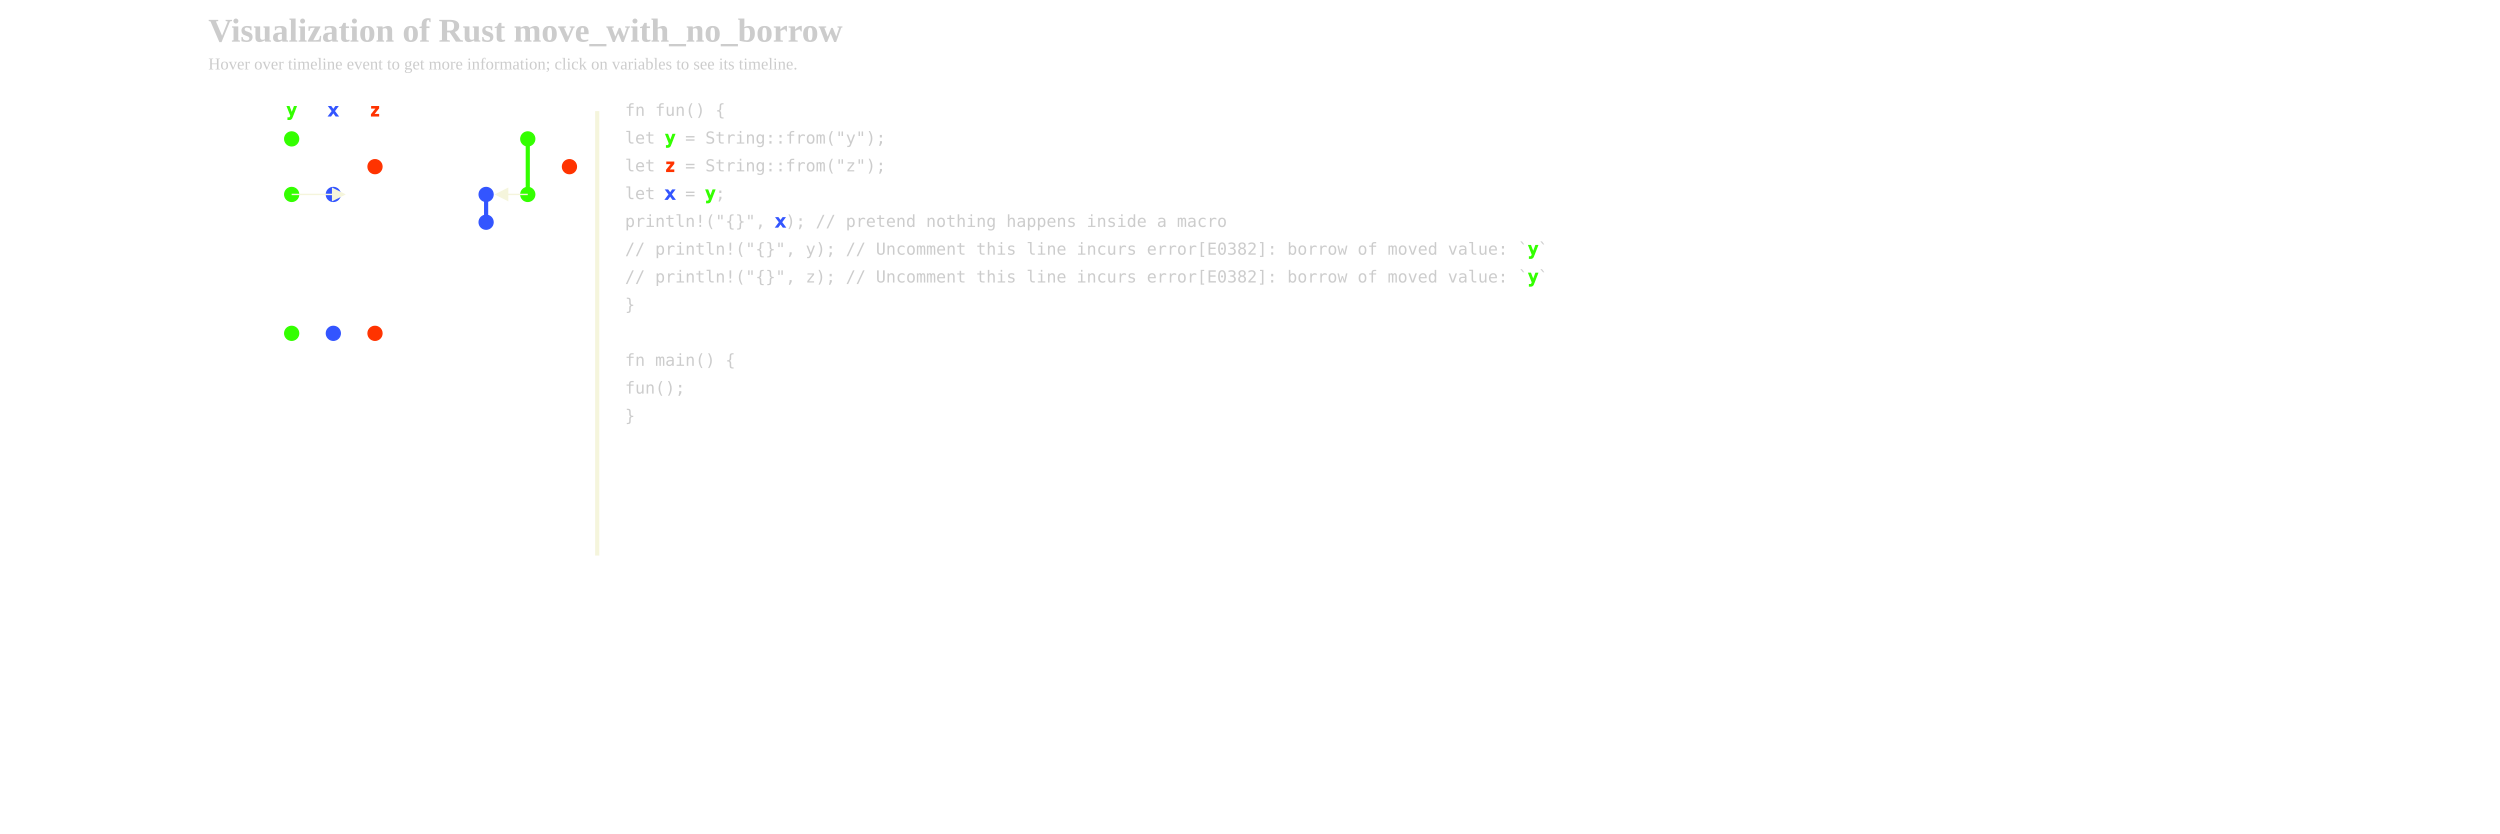
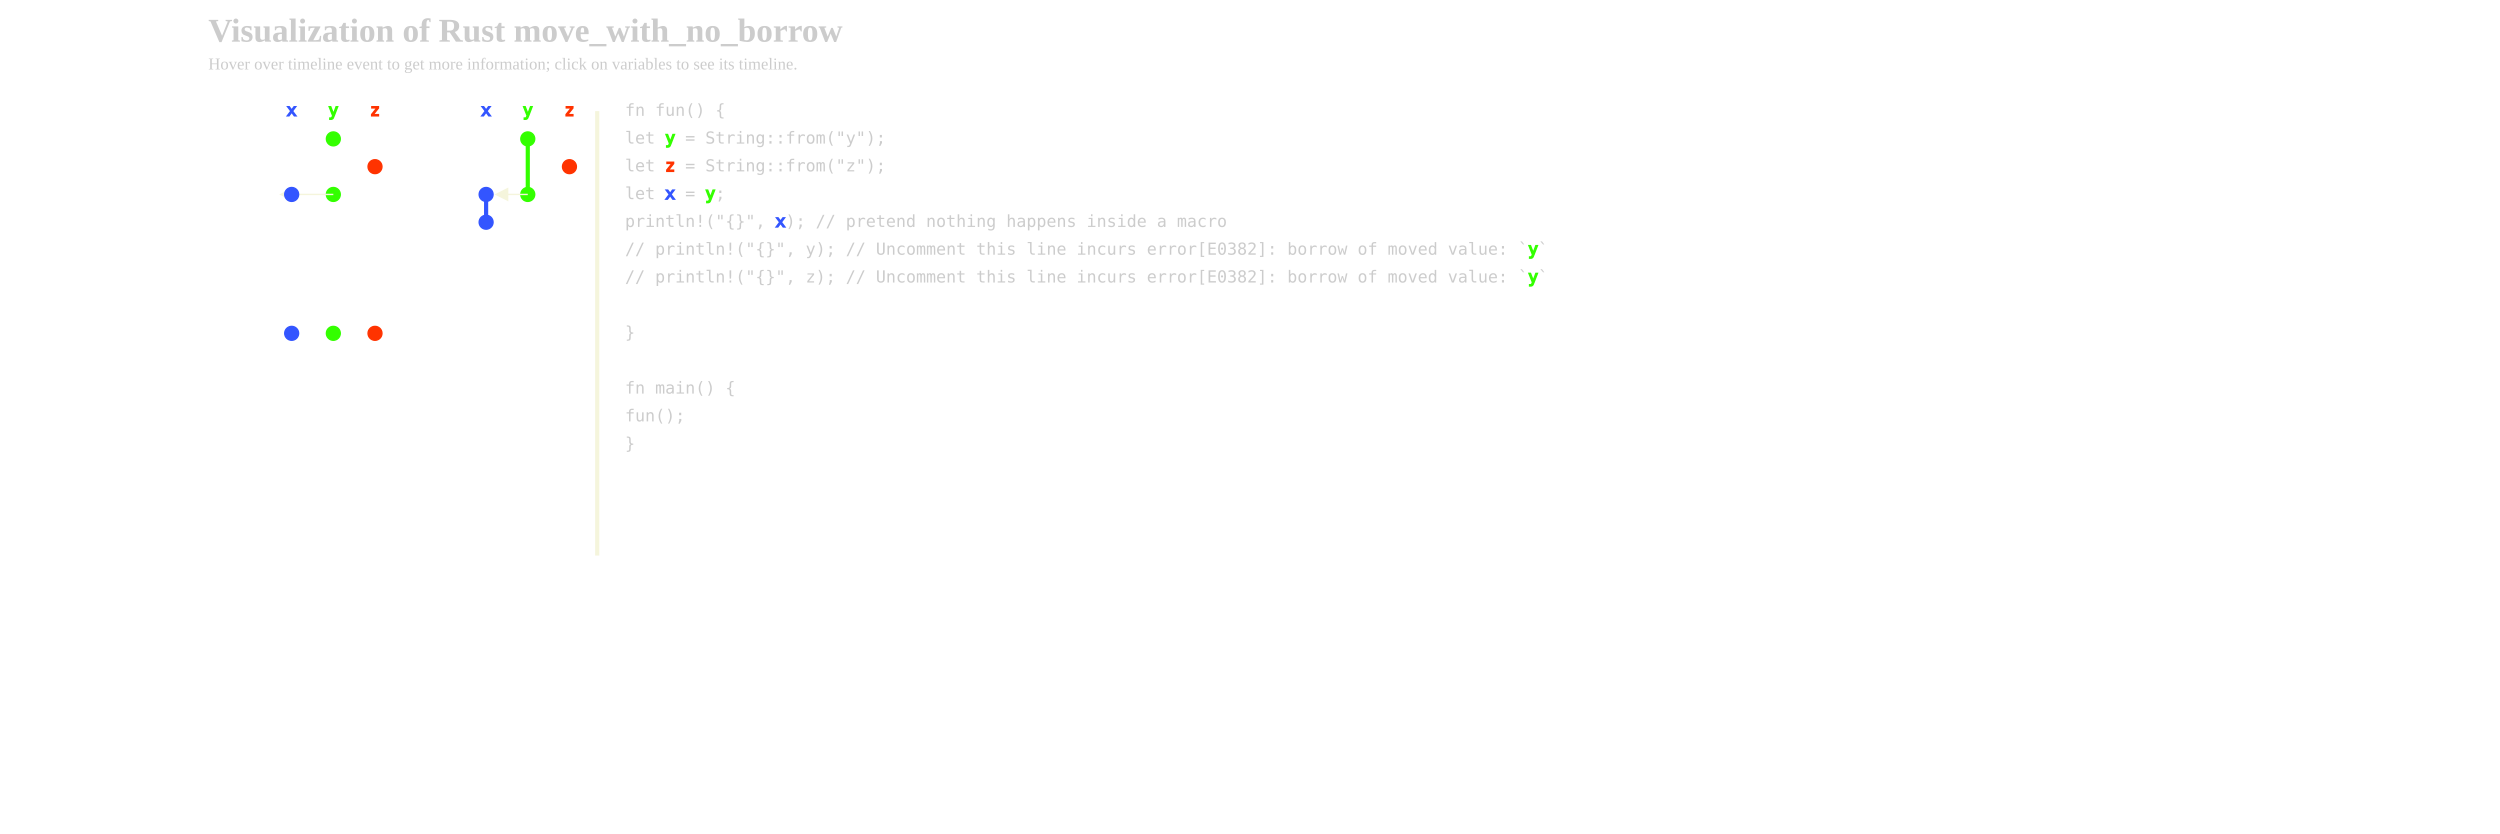
<svg xmlns="http://www.w3.org/2000/svg" xmlns:xlink="http://www.w3.org/1999/xlink" width="1800px" height="600px" viewBox="-300 0 1500 600">
  <defs>
    <style type="text/css">
        
        /* general setup */
svg {
    background-color: #232323;
}

text {
    fill: #cccccc;
}

#heading {
    font-size: 24px;
    font-weight: bold;
}

#caption {
    font-size: 12px;
}

/* code related styling */
text.code {
    white-space: pre;
    font-family: "monospace";
    dominant-baseline: middle;
}

/* event related styling */
#eventDot:hover {
    transform: scale(1.5);
}

#eventDot {
    transition: all 0.3s;
}

/* timeline/event interaction styling */
line.solid {
    stroke-width: 3px;
}

/* hash based styling */
[data-hash*="1"] {
    fill: #3355ff;
    stroke: #3355ff;
}

[data-hash*="2"] {
    fill: #33ff00;
    stroke: #33ff00;
}

[data-hash*="3"] {
    fill: #ff3300;
    stroke: #ff3300;
}
        
        </style>
    <circle id="eventDot" cx="0" cy="0" r="5" />
    <marker id="arrowHead" viewBox="0 0 10 10" refX="1" refY="5" markerUnits="strokeWidth" markerWidth="10" markerHeight="10" orient="auto" fill="beige">
      <path d="M 0 0 L 10 5 L 0 10 z" fill="inherit" />
    </marker>
  </defs>
  <g id="title">
    <text id="heading" x="-300" y="30">Visualization of Rust move_with_no_borrow</text>
    <text id="caption" x="-300" y="50">Hover over timeline event to get more information; click on variables to see its timeline.</text>
  </g>
  <g id="events">
+     <text class="code" x="-100" y="80" data-hash="1" text-anchor="middle">x</text>
    <use xlink:href="#eventDot" data-hash="1" x="-100" y="140" />
    <use xlink:href="#eventDot" data-hash="1" x="-100" y="160" />
+     <text class="code" x="-70" y="80" data-hash="2" text-anchor="middle">y</text>
    <use xlink:href="#eventDot" data-hash="2" x="-70" y="100" />
    <use xlink:href="#eventDot" data-hash="2" x="-70" y="140" />
+     <text class="code" x="-40" y="80" data-hash="3" text-anchor="middle">z</text>
    <use xlink:href="#eventDot" data-hash="3" x="-40" y="120" />
  </g>
  <g id="timelines">
    <line class="solid" data-hash="1" x1="-100" x2="-100" y1="140" y2="160" />
    <line class="solid" data-hash="2" x1="-70" x2="-70" y1="100" y2="140" />
    <polyline strokeWidth="3" stroke="beige" points="-70,140 -85,140 " marker-end="url(#arrowHead)" />
  </g>
  <g id="dividers">
    <line class="solid" stroke="beige" x1="-20" x2="-20" y1="80" y2="400" />
  </g>
  <g id="resource_owners">
    <text class="code" x="-180" y="80" data-hash="3" text-anchor="middle">z</text>
-     <text class="code" x="-240" y="80" data-hash="2" text-anchor="middle">y</text>
-     <text class="code" x="-210" y="80" data-hash="1" text-anchor="middle">x</text>
+     <text class="code" x="-240" y="80" data-hash="1" text-anchor="middle">x</text>
+     <text class="code" x="-210" y="80" data-hash="2" text-anchor="middle">y</text>
  </g>
  <use xlink:href="#eventDot" data-hash="3" x="-180" y="120" />
  <use xlink:href="#eventDot" data-hash="3" x="-180" y="240" />
-   <use xlink:href="#eventDot" data-hash="1" x="-210" y="140" />
-   <use xlink:href="#eventDot" data-hash="1" x="-210" y="240" />
-   <use xlink:href="#eventDot" data-hash="2" x="-240" y="100" />
-   <use xlink:href="#eventDot" data-hash="2" x="-240" y="140" />
-   <polyline strokeWidth="3" stroke="beige" points="-240,140 -210,140 " marker-end="url(#arrowHead)" />
-   <use xlink:href="#eventDot" data-hash="2" x="-240" y="240" />
+   <use xlink:href="#eventDot" data-hash="2" x="-210" y="100" />
+   <use xlink:href="#eventDot" data-hash="2" x="-210" y="140" />
+   <polyline strokeWidth="3" stroke="beige" points="-210,140 -240,140 " marker-end="url(#arrowHead)" />
+   <use xlink:href="#eventDot" data-hash="2" x="-210" y="240" />
+   <use xlink:href="#eventDot" data-hash="1" x="-240" y="140" />
+   <use xlink:href="#eventDot" data-hash="1" x="-240" y="240" />
  <g id="code">
    <text class="code" x="0" y="80"> fn fun() { </text>
    <text class="code" x="0" y="100">     let <tspan data-hash="2">y</tspan> = String::from("y"); </text>
    <text class="code" x="0" y="120">     let <tspan data-hash="3">z</tspan> = String::from("z"); </text>
    <text class="code" x="0" y="140">     let <tspan data-hash="1">x</tspan> = <tspan data-hash="2">y</tspan>; </text>
    <text class="code" x="0" y="160">     println!("{}", <tspan data-hash="1">x</tspan>); // pretend nothing happens inside a macro </text>
    <text class="code" x="0" y="180">     // println!("{}", y);       // Uncomment this line incurs error[E0382]: borrow of moved value: `<tspan data-hash="2">y</tspan>` </text>
    <text class="code" x="0" y="200">     // println!("{}", z);       // Uncomment this line incurs error[E0382]: borrow of moved value: `<tspan data-hash="2">y</tspan>` </text>
-     <text class="code" x="0" y="220"> } </text>
-     <text class="code" x="0" y="240">  </text>
-     <text class="code" x="0" y="260"> fn main() { </text>
-     <text class="code" x="0" y="280">     fun(); </text>
-     <text class="code" x="0" y="300"> } </text>
+     <text class="code" x="0" y="220">  </text>
+     <text class="code" x="0" y="240"> } </text>
+     <text class="code" x="0" y="260">  </text>
+     <text class="code" x="0" y="280"> fn main() { </text>
+     <text class="code" x="0" y="300">     fun(); </text>
+     <text class="code" x="0" y="320"> } </text>
  </g>
</svg>
